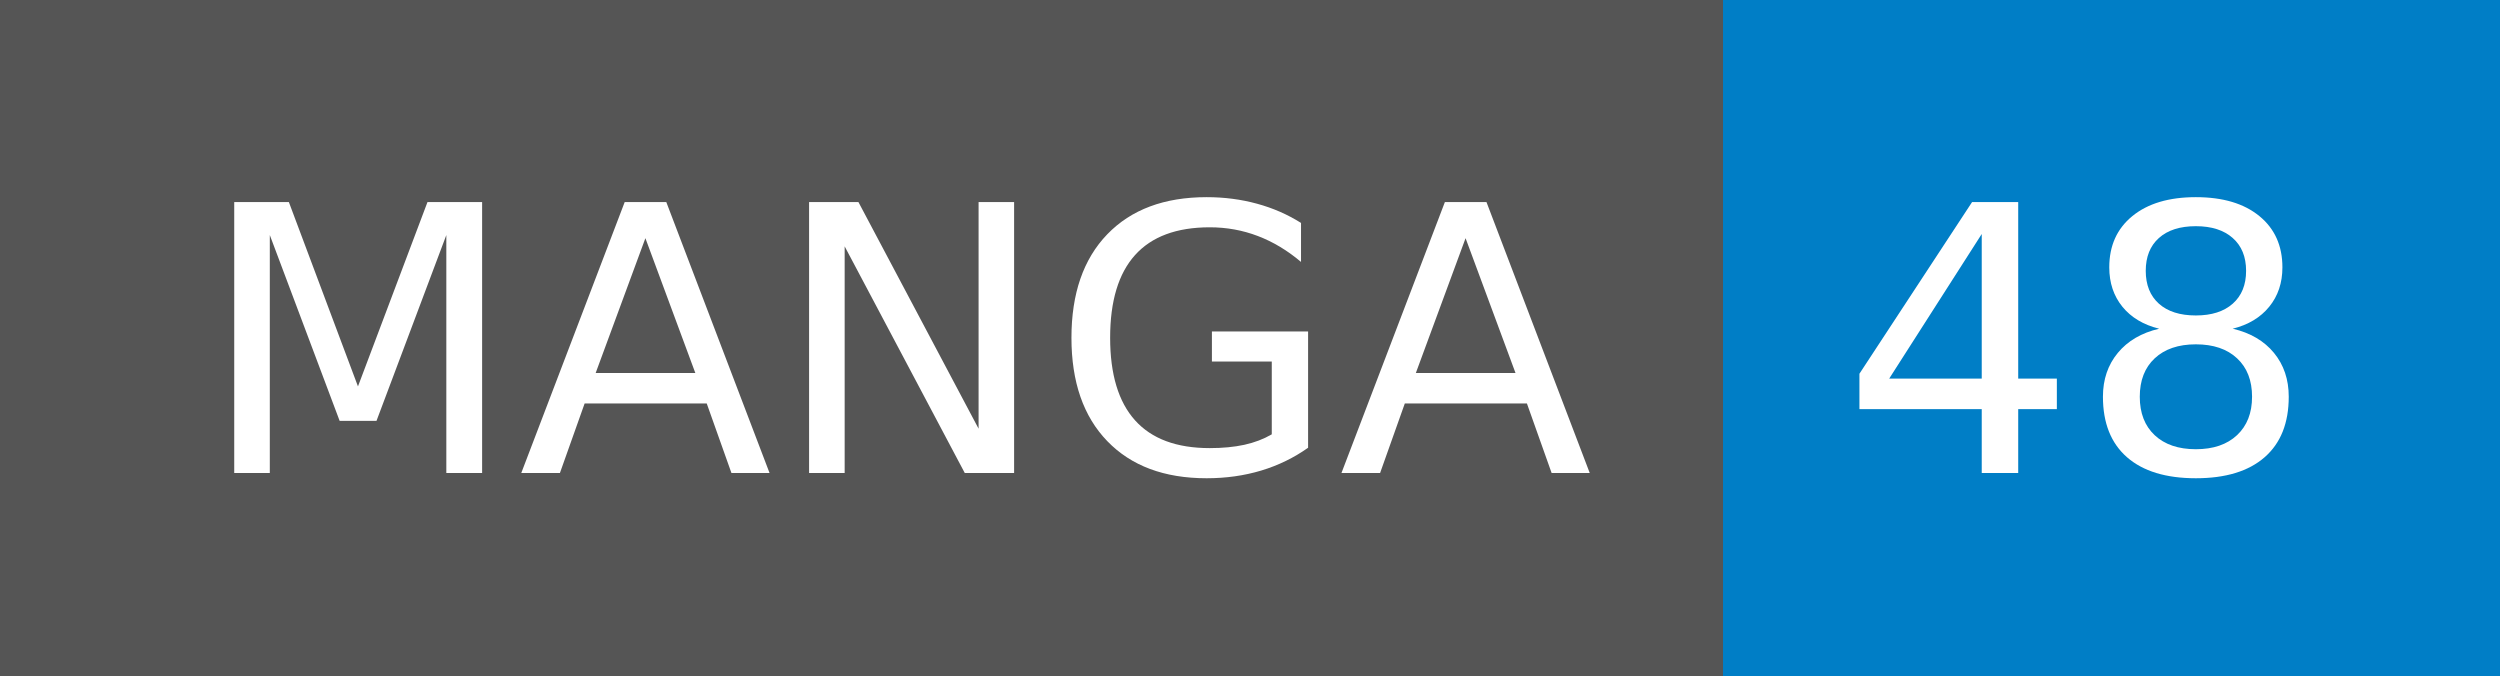
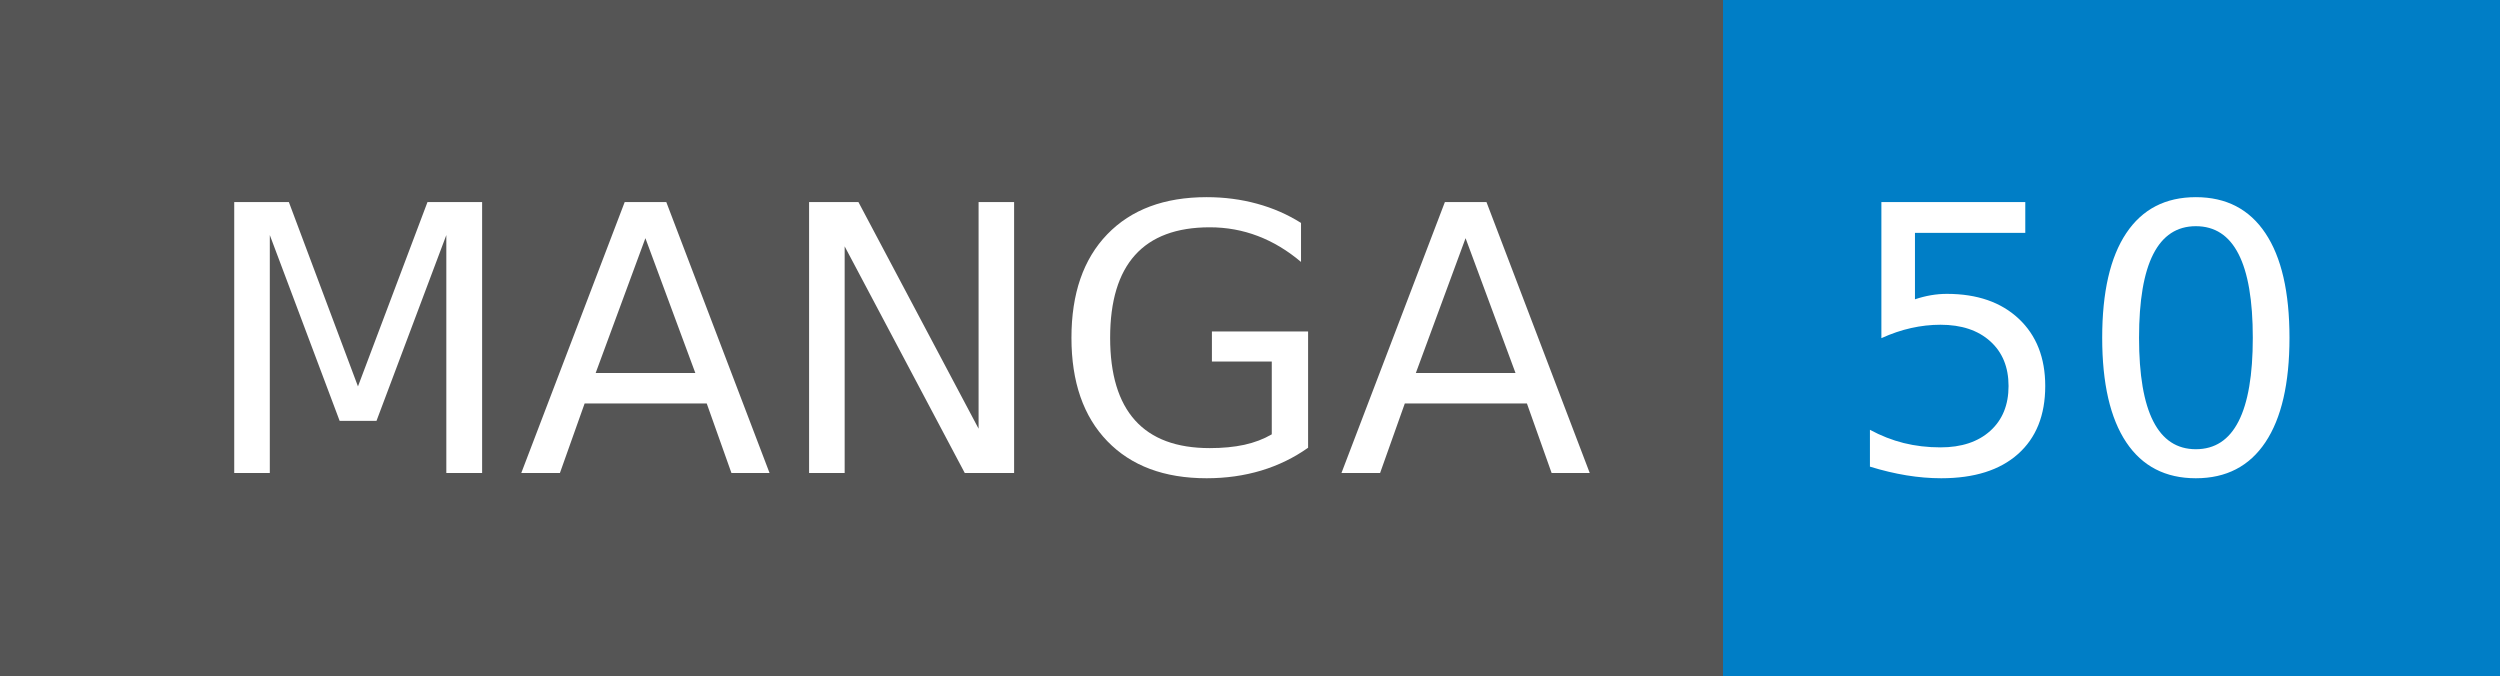
- <svg xmlns="http://www.w3.org/2000/svg" width="74" height="20" role="img" aria-label="MANGA: 48">
+ <svg xmlns="http://www.w3.org/2000/svg" width="74" height="20" role="img" aria-label="MANGA: 50">
  <g shape-rendering="crispEdges">
    <rect width="51" height="20" fill="#555" />
    <rect x="51" width="23" height="20" fill="#007ec6" />
  </g>
  <g fill="#fff" text-anchor="middle" font-family="Verdana,Geneva,DejaVu Sans,sans-serif" text-rendering="geometricPrecision" font-size="110">
    <text x="265" y="140" transform="scale(.1)" fill="#fff" textLength="410">MANGA</text>
-     <text x="615" y="140" transform="scale(.1)" fill="#fff" textLength="130">48</text>
+     <text x="615" y="140" transform="scale(.1)" fill="#fff" textLength="130">50</text>
  </g>
</svg>
